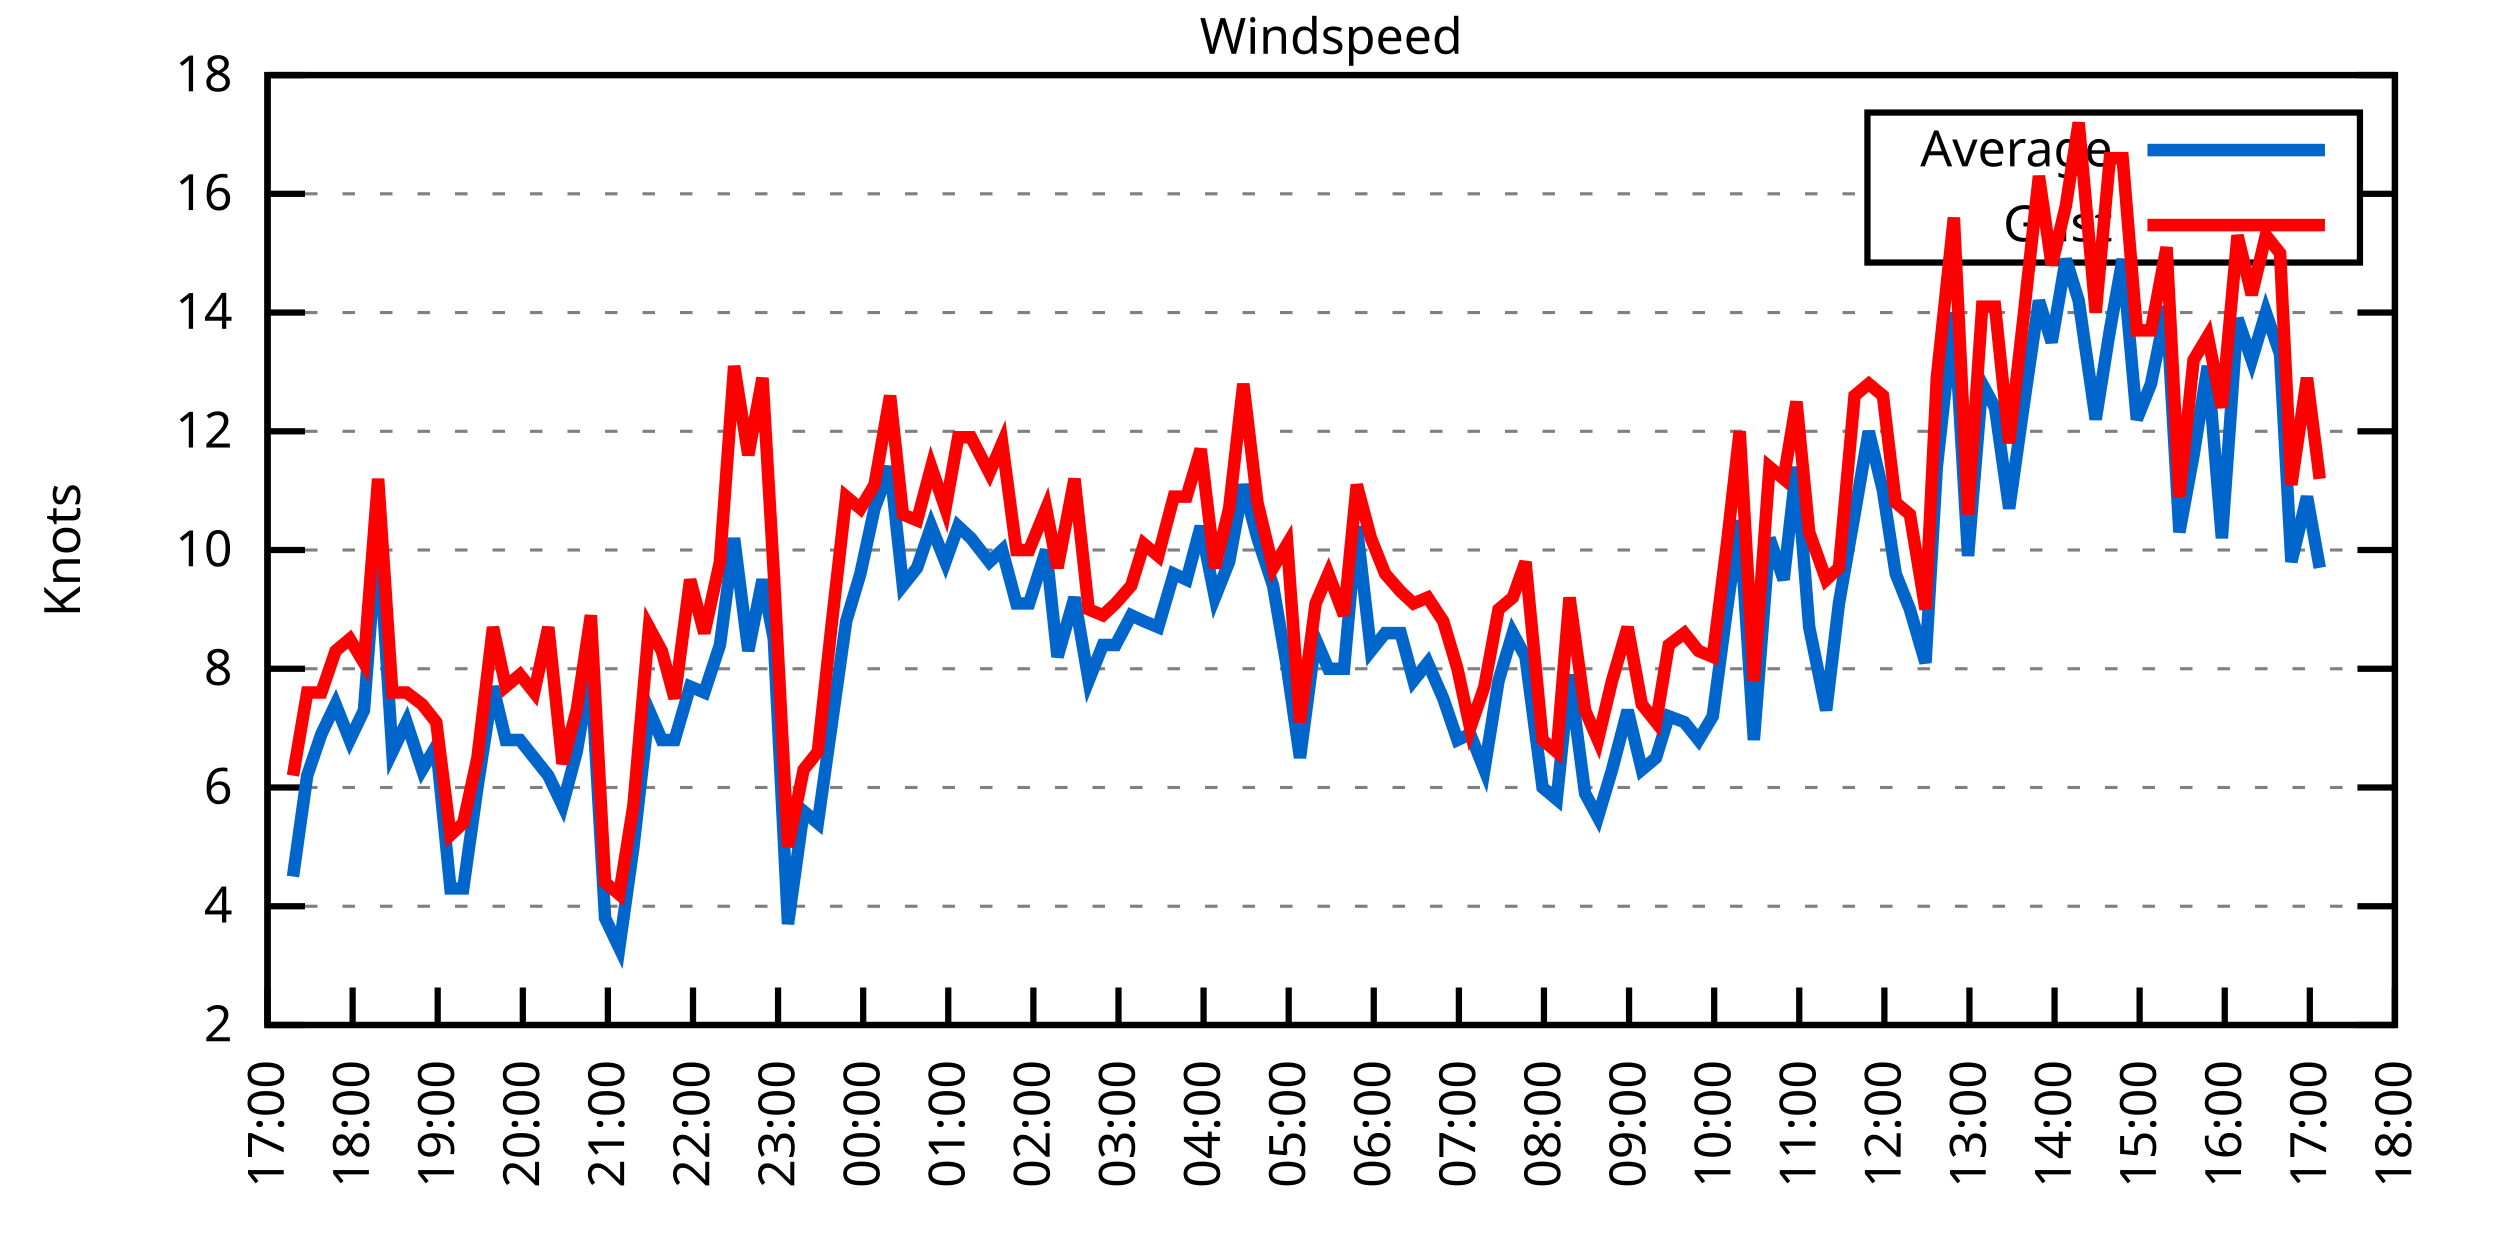
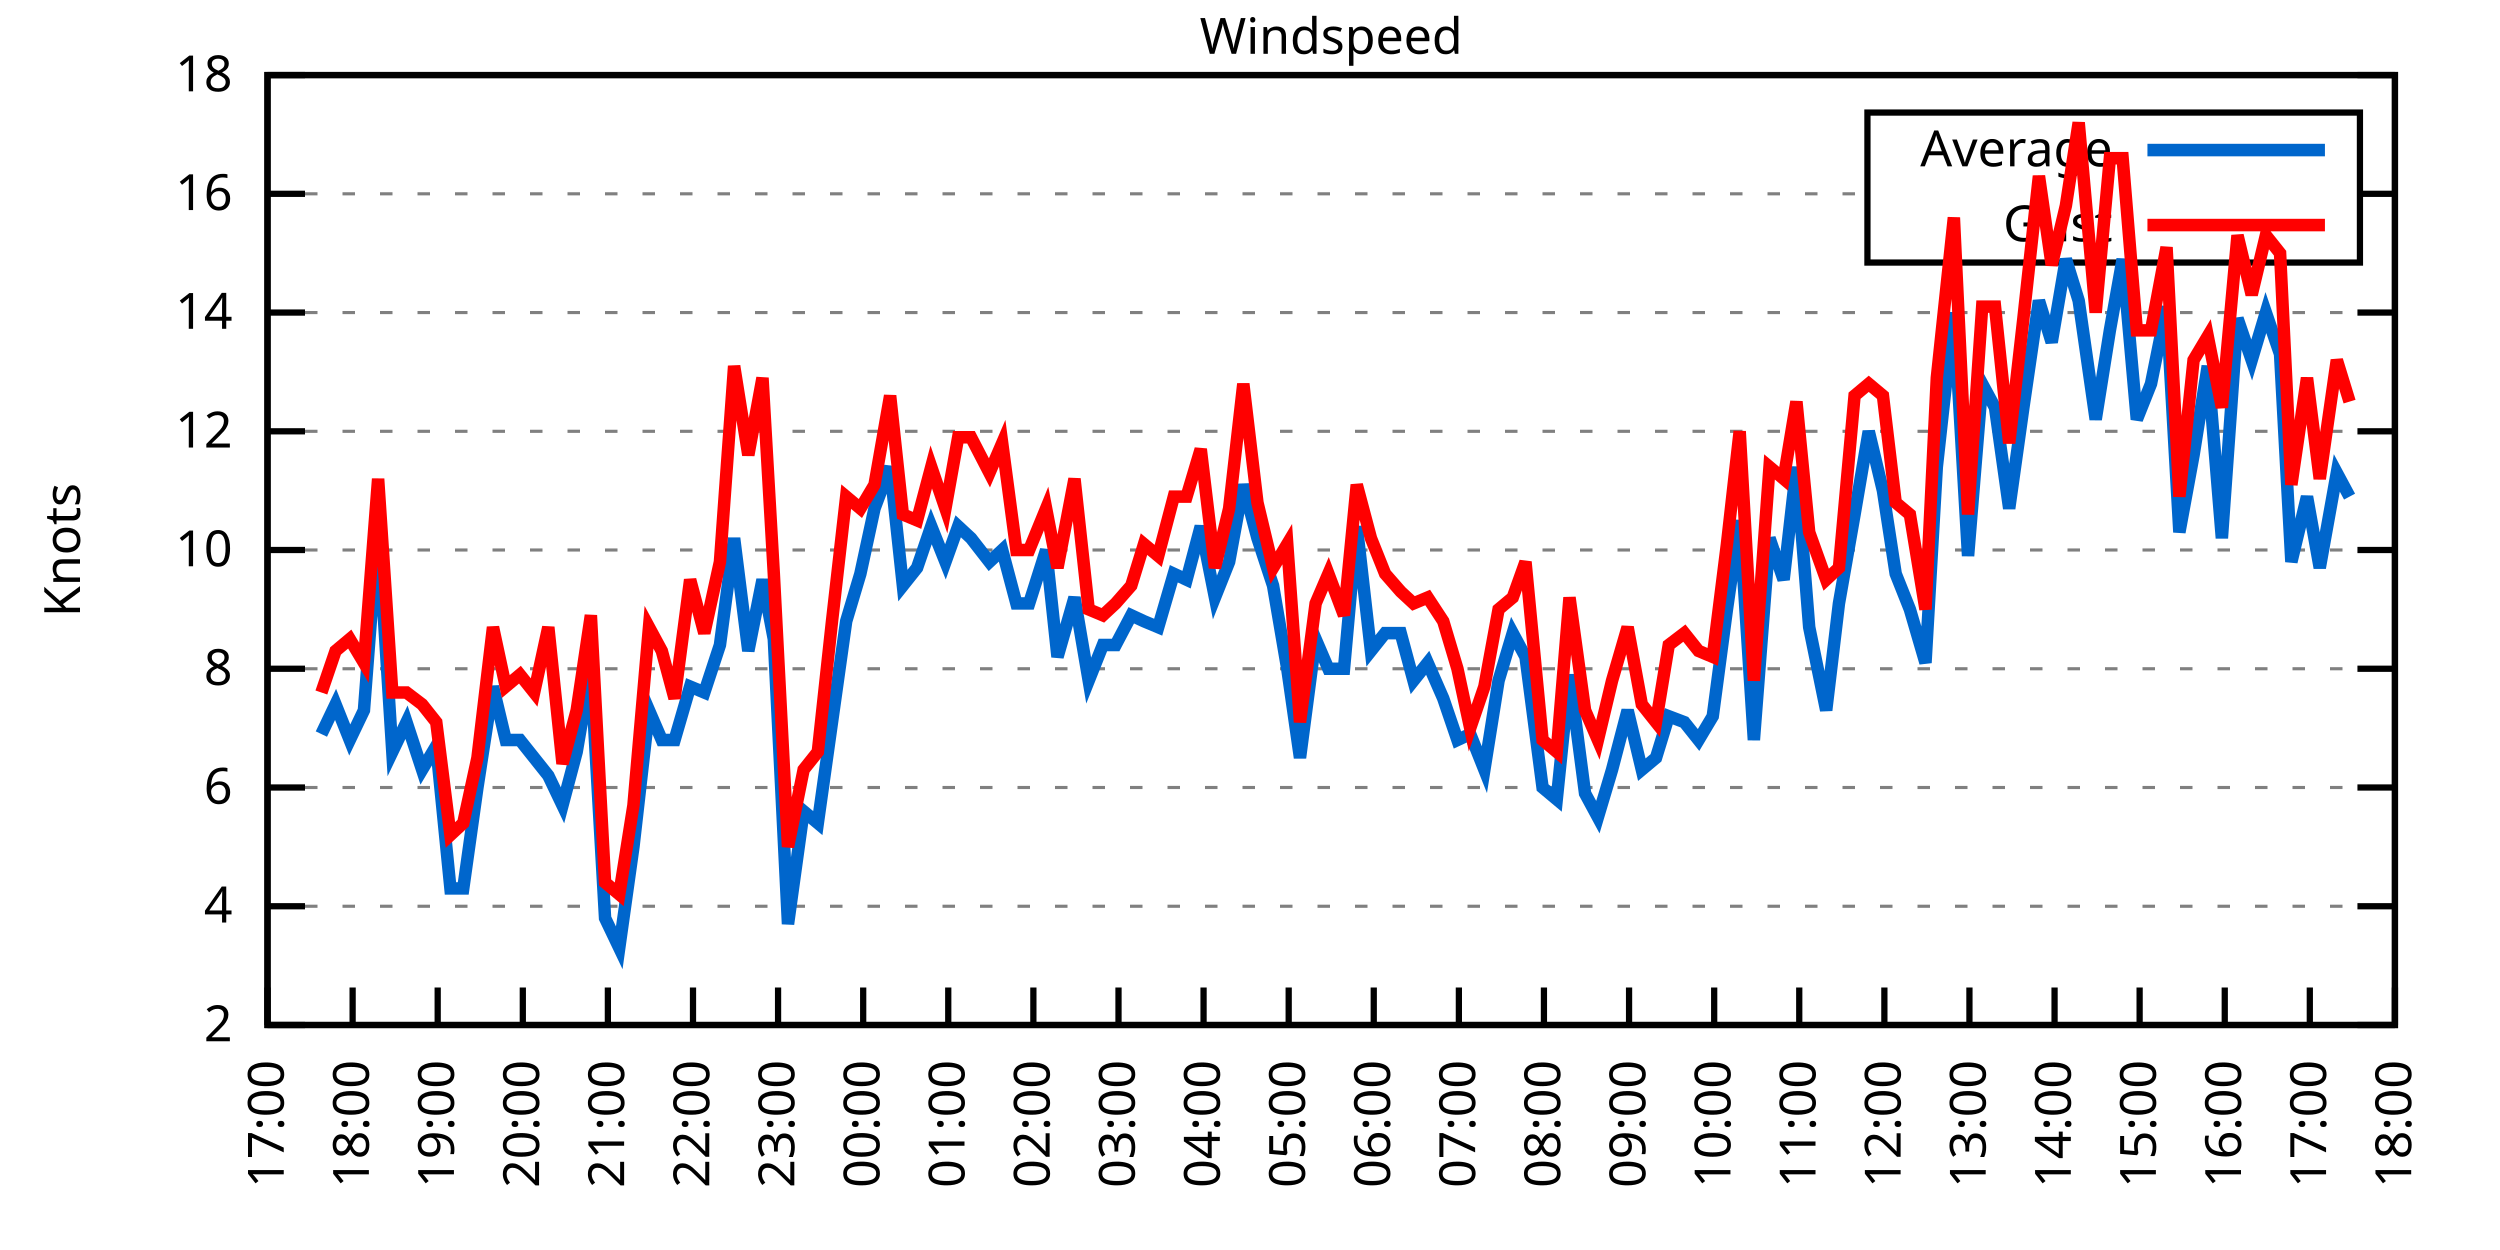
<svg xmlns="http://www.w3.org/2000/svg" xmlns:xlink="http://www.w3.org/1999/xlink" width="400" height="200" viewBox="0 0 400 200">
  <g id="gnuplot_canvas">
    <rect x="0" y="0" width="400" height="200" fill="none" />
    <defs>
      <circle id="gpDot" r="0.5" stroke-width="0.5" stroke="currentColor" />
      <path id="gpPt0" stroke-width="0.333" stroke="currentColor" d="M-1,0 h2 M0,-1 v2" />
      <path id="gpPt1" stroke-width="0.333" stroke="currentColor" d="M-1,-1 L1,1 M1,-1 L-1,1" />
      <path id="gpPt2" stroke-width="0.333" stroke="currentColor" d="M-1,0 L1,0 M0,-1 L0,1 M-1,-1 L1,1 M-1,1 L1,-1" />
      <rect id="gpPt3" stroke-width="0.333" stroke="currentColor" x="-1" y="-1" width="2" height="2" />
      <rect id="gpPt4" stroke-width="0.333" stroke="currentColor" fill="currentColor" x="-1" y="-1" width="2" height="2" />
      <circle id="gpPt5" stroke-width="0.333" stroke="currentColor" cx="0" cy="0" r="1" />
      <use xlink:href="#gpPt5" id="gpPt6" fill="currentColor" stroke="none" />
      <path id="gpPt7" stroke-width="0.333" stroke="currentColor" d="M0,-1.33 L-1.33,0.67 L1.33,0.67 z" />
      <use xlink:href="#gpPt7" id="gpPt8" fill="currentColor" stroke="none" />
      <use xlink:href="#gpPt7" id="gpPt9" stroke="currentColor" transform="rotate(180)" />
      <use xlink:href="#gpPt9" id="gpPt10" fill="currentColor" stroke="none" />
      <use xlink:href="#gpPt3" id="gpPt11" stroke="currentColor" transform="rotate(45)" />
      <use xlink:href="#gpPt11" id="gpPt12" fill="currentColor" stroke="none" />
      <path id="gpPt13" stroke-width="0.333" stroke="currentColor" d="M0,1.330 L1.265,0.411 L0.782,-1.067 L-0.782,-1.076 L-1.265,0.411 z" />
      <use xlink:href="#gpPt13" id="gpPt14" fill="currentColor" stroke="none" />
      <filter id="textbox" filterUnits="objectBoundingBox" x="0" y="0" height="1" width="1">
        <feFlood flood-color="white" flood-opacity="1" result="bgnd" />
        <feComposite in="SourceGraphic" in2="bgnd" operator="atop" />
      </filter>
      <filter id="greybox" filterUnits="objectBoundingBox" x="0" y="0" height="1" width="1">
        <feFlood flood-color="lightgrey" flood-opacity="1" result="grey" />
        <feComposite in="SourceGraphic" in2="grey" operator="atop" />
      </filter>
    </defs>
    <g fill="none" color="white" stroke="currentColor" stroke-width="1.00" stroke-linecap="butt" stroke-linejoin="miter">
</g>
    <g fill="none" color="black" stroke="currentColor" stroke-width="1.00" stroke-linecap="butt" stroke-linejoin="miter">
      <g stroke="none" shape-rendering="crispEdges">
        <polygon fill="rgb(255, 255, 255)" points="42.80,164.00 383.18,164.00 383.18,12.02 42.80,12.02 " />
      </g>
    </g>
    <g fill="none" color="black" stroke="currentColor" stroke-width="1.00" stroke-linecap="butt" stroke-linejoin="miter">
</g>
    <g fill="none" color="black" stroke="black" stroke-width="0.50" stroke-linecap="butt" stroke-linejoin="miter">
</g>
    <g fill="none" color="gray" stroke="currentColor" stroke-width="0.50" stroke-linecap="butt" stroke-linejoin="miter">
      <path stroke="gray" stroke-dasharray="2,4" class="gridline" d="M42.80,164.00 L383.19,164.00  " />
    </g>
    <g fill="none" color="gray" stroke="gray" stroke-width="1.00" stroke-linecap="butt" stroke-linejoin="miter">
</g>
    <g fill="none" color="black" stroke="currentColor" stroke-width="1.00" stroke-linecap="butt" stroke-linejoin="miter">
      <path stroke="black" d="M42.80,164.00 L48.80,164.00 M383.19,164.00 L377.19,164.00  " />
      <g transform="translate(37.20,166.60)" stroke="none" fill="black" font-family="Sans" font-size="8.00" text-anchor="end">
        <text>
          <tspan font-family="Sans"> 2</tspan>
        </text>
      </g>
    </g>
    <g fill="none" color="black" stroke="currentColor" stroke-width="1.00" stroke-linecap="butt" stroke-linejoin="miter">
</g>
    <g fill="none" color="black" stroke="black" stroke-width="0.50" stroke-linecap="butt" stroke-linejoin="miter">
</g>
    <g fill="none" color="gray" stroke="currentColor" stroke-width="0.50" stroke-linecap="butt" stroke-linejoin="miter">
      <path stroke="gray" stroke-dasharray="2,4" class="gridline" d="M42.80,145.00 L383.19,145.00  " />
    </g>
    <g fill="none" color="gray" stroke="gray" stroke-width="1.00" stroke-linecap="butt" stroke-linejoin="miter">
</g>
    <g fill="none" color="black" stroke="currentColor" stroke-width="1.00" stroke-linecap="butt" stroke-linejoin="miter">
      <path stroke="black" d="M42.80,145.00 L48.80,145.00 M383.19,145.00 L377.19,145.00  " />
      <g transform="translate(37.20,147.60)" stroke="none" fill="black" font-family="Sans" font-size="8.00" text-anchor="end">
        <text>
          <tspan font-family="Sans"> 4</tspan>
        </text>
      </g>
    </g>
    <g fill="none" color="black" stroke="currentColor" stroke-width="1.00" stroke-linecap="butt" stroke-linejoin="miter">
</g>
    <g fill="none" color="black" stroke="black" stroke-width="0.50" stroke-linecap="butt" stroke-linejoin="miter">
</g>
    <g fill="none" color="gray" stroke="currentColor" stroke-width="0.50" stroke-linecap="butt" stroke-linejoin="miter">
      <path stroke="gray" stroke-dasharray="2,4" class="gridline" d="M42.80,126.00 L383.19,126.00  " />
    </g>
    <g fill="none" color="gray" stroke="gray" stroke-width="1.00" stroke-linecap="butt" stroke-linejoin="miter">
</g>
    <g fill="none" color="black" stroke="currentColor" stroke-width="1.00" stroke-linecap="butt" stroke-linejoin="miter">
      <path stroke="black" d="M42.80,126.00 L48.80,126.00 M383.19,126.00 L377.19,126.00  " />
      <g transform="translate(37.20,128.60)" stroke="none" fill="black" font-family="Sans" font-size="8.00" text-anchor="end">
        <text>
          <tspan font-family="Sans"> 6</tspan>
        </text>
      </g>
    </g>
    <g fill="none" color="black" stroke="currentColor" stroke-width="1.00" stroke-linecap="butt" stroke-linejoin="miter">
</g>
    <g fill="none" color="black" stroke="black" stroke-width="0.50" stroke-linecap="butt" stroke-linejoin="miter">
</g>
    <g fill="none" color="gray" stroke="currentColor" stroke-width="0.50" stroke-linecap="butt" stroke-linejoin="miter">
      <path stroke="gray" stroke-dasharray="2,4" class="gridline" d="M42.80,107.00 L383.19,107.00  " />
    </g>
    <g fill="none" color="gray" stroke="gray" stroke-width="1.00" stroke-linecap="butt" stroke-linejoin="miter">
</g>
    <g fill="none" color="black" stroke="currentColor" stroke-width="1.00" stroke-linecap="butt" stroke-linejoin="miter">
      <path stroke="black" d="M42.80,107.00 L48.80,107.00 M383.19,107.00 L377.19,107.00  " />
      <g transform="translate(37.20,109.60)" stroke="none" fill="black" font-family="Sans" font-size="8.00" text-anchor="end">
        <text>
          <tspan font-family="Sans"> 8</tspan>
        </text>
      </g>
    </g>
    <g fill="none" color="black" stroke="currentColor" stroke-width="1.00" stroke-linecap="butt" stroke-linejoin="miter">
</g>
    <g fill="none" color="black" stroke="black" stroke-width="0.50" stroke-linecap="butt" stroke-linejoin="miter">
</g>
    <g fill="none" color="gray" stroke="currentColor" stroke-width="0.50" stroke-linecap="butt" stroke-linejoin="miter">
      <path stroke="gray" stroke-dasharray="2,4" class="gridline" d="M42.80,88.00 L383.19,88.00  " />
    </g>
    <g fill="none" color="gray" stroke="gray" stroke-width="1.00" stroke-linecap="butt" stroke-linejoin="miter">
</g>
    <g fill="none" color="black" stroke="currentColor" stroke-width="1.00" stroke-linecap="butt" stroke-linejoin="miter">
      <path stroke="black" d="M42.80,88.00 L48.80,88.00 M383.19,88.00 L377.19,88.00  " />
      <g transform="translate(37.20,90.60)" stroke="none" fill="black" font-family="Sans" font-size="8.00" text-anchor="end">
        <text>
          <tspan font-family="Sans"> 10</tspan>
        </text>
      </g>
    </g>
    <g fill="none" color="black" stroke="currentColor" stroke-width="1.00" stroke-linecap="butt" stroke-linejoin="miter">
</g>
    <g fill="none" color="black" stroke="black" stroke-width="0.50" stroke-linecap="butt" stroke-linejoin="miter">
</g>
    <g fill="none" color="gray" stroke="currentColor" stroke-width="0.50" stroke-linecap="butt" stroke-linejoin="miter">
      <path stroke="gray" stroke-dasharray="2,4" class="gridline" d="M42.80,69.01 L383.19,69.01  " />
    </g>
    <g fill="none" color="gray" stroke="gray" stroke-width="1.00" stroke-linecap="butt" stroke-linejoin="miter">
</g>
    <g fill="none" color="black" stroke="currentColor" stroke-width="1.00" stroke-linecap="butt" stroke-linejoin="miter">
      <path stroke="black" d="M42.80,69.01 L48.80,69.01 M383.19,69.01 L377.19,69.01  " />
      <g transform="translate(37.20,71.61)" stroke="none" fill="black" font-family="Sans" font-size="8.00" text-anchor="end">
        <text>
          <tspan font-family="Sans"> 12</tspan>
        </text>
      </g>
    </g>
    <g fill="none" color="black" stroke="currentColor" stroke-width="1.00" stroke-linecap="butt" stroke-linejoin="miter">
</g>
    <g fill="none" color="black" stroke="black" stroke-width="0.50" stroke-linecap="butt" stroke-linejoin="miter">
</g>
    <g fill="none" color="gray" stroke="currentColor" stroke-width="0.50" stroke-linecap="butt" stroke-linejoin="miter">
      <path stroke="gray" stroke-dasharray="2,4" class="gridline" d="M42.80,50.01 L383.19,50.01  " />
    </g>
    <g fill="none" color="gray" stroke="gray" stroke-width="1.00" stroke-linecap="butt" stroke-linejoin="miter">
</g>
    <g fill="none" color="black" stroke="currentColor" stroke-width="1.00" stroke-linecap="butt" stroke-linejoin="miter">
      <path stroke="black" d="M42.80,50.01 L48.80,50.01 M383.19,50.01 L377.19,50.01  " />
      <g transform="translate(37.20,52.61)" stroke="none" fill="black" font-family="Sans" font-size="8.00" text-anchor="end">
        <text>
          <tspan font-family="Sans"> 14</tspan>
        </text>
      </g>
    </g>
    <g fill="none" color="black" stroke="currentColor" stroke-width="1.00" stroke-linecap="butt" stroke-linejoin="miter">
</g>
    <g fill="none" color="black" stroke="black" stroke-width="0.50" stroke-linecap="butt" stroke-linejoin="miter">
</g>
    <g fill="none" color="gray" stroke="currentColor" stroke-width="0.50" stroke-linecap="butt" stroke-linejoin="miter">
      <path stroke="gray" stroke-dasharray="2,4" class="gridline" d="M42.80,31.01 L298.79,31.01 M377.59,31.01 L383.19,31.01  " />
    </g>
    <g fill="none" color="gray" stroke="gray" stroke-width="1.00" stroke-linecap="butt" stroke-linejoin="miter">
</g>
    <g fill="none" color="black" stroke="currentColor" stroke-width="1.00" stroke-linecap="butt" stroke-linejoin="miter">
      <path stroke="black" d="M42.80,31.01 L48.80,31.01 M383.19,31.01 L377.19,31.01  " />
      <g transform="translate(37.20,33.61)" stroke="none" fill="black" font-family="Sans" font-size="8.00" text-anchor="end">
        <text>
          <tspan font-family="Sans"> 16</tspan>
        </text>
      </g>
    </g>
    <g fill="none" color="black" stroke="currentColor" stroke-width="1.00" stroke-linecap="butt" stroke-linejoin="miter">
</g>
    <g fill="none" color="black" stroke="black" stroke-width="0.50" stroke-linecap="butt" stroke-linejoin="miter">
</g>
    <g fill="none" color="gray" stroke="currentColor" stroke-width="0.50" stroke-linecap="butt" stroke-linejoin="miter">
      <path stroke="gray" stroke-dasharray="2,4" class="gridline" d="M42.80,12.01 L383.19,12.01  " />
    </g>
    <g fill="none" color="gray" stroke="gray" stroke-width="1.00" stroke-linecap="butt" stroke-linejoin="miter">
</g>
    <g fill="none" color="black" stroke="currentColor" stroke-width="1.00" stroke-linecap="butt" stroke-linejoin="miter">
      <path stroke="black" d="M42.80,12.01 L48.80,12.01 M383.19,12.01 L377.19,12.01  " />
      <g transform="translate(37.20,14.61)" stroke="none" fill="black" font-family="Sans" font-size="8.00" text-anchor="end">
        <text>
          <tspan font-family="Sans"> 18</tspan>
        </text>
      </g>
    </g>
    <g fill="none" color="black" stroke="currentColor" stroke-width="1.00" stroke-linecap="butt" stroke-linejoin="miter">
      <path stroke="black" d="M42.80,164.00 L42.80,158.00  " />
      <g transform="translate(45.40,169.60) rotate(270.00)" stroke="none" fill="black" font-family="Sans" font-size="8.00" text-anchor="end">
        <text>
          <tspan font-family="Sans">17:00</tspan>
        </text>
      </g>
    </g>
    <g fill="none" color="black" stroke="currentColor" stroke-width="1.00" stroke-linecap="butt" stroke-linejoin="miter">
      <path stroke="black" d="M56.42,164.00 L56.42,158.00  " />
      <g transform="translate(59.02,169.60) rotate(270.00)" stroke="none" fill="black" font-family="Sans" font-size="8.00" text-anchor="end">
        <text>
          <tspan font-family="Sans">18:00</tspan>
        </text>
      </g>
    </g>
    <g fill="none" color="black" stroke="currentColor" stroke-width="1.00" stroke-linecap="butt" stroke-linejoin="miter">
      <path stroke="black" d="M70.03,164.00 L70.03,158.00  " />
      <g transform="translate(72.63,169.60) rotate(270.00)" stroke="none" fill="black" font-family="Sans" font-size="8.00" text-anchor="end">
        <text>
          <tspan font-family="Sans">19:00</tspan>
        </text>
      </g>
    </g>
    <g fill="none" color="black" stroke="currentColor" stroke-width="1.00" stroke-linecap="butt" stroke-linejoin="miter">
      <path stroke="black" d="M83.65,164.00 L83.65,158.00  " />
      <g transform="translate(86.25,169.60) rotate(270.00)" stroke="none" fill="black" font-family="Sans" font-size="8.00" text-anchor="end">
        <text>
          <tspan font-family="Sans">20:00</tspan>
        </text>
      </g>
    </g>
    <g fill="none" color="black" stroke="currentColor" stroke-width="1.00" stroke-linecap="butt" stroke-linejoin="miter">
      <path stroke="black" d="M97.26,164.00 L97.26,158.00  " />
      <g transform="translate(99.86,169.60) rotate(270.00)" stroke="none" fill="black" font-family="Sans" font-size="8.00" text-anchor="end">
        <text>
          <tspan font-family="Sans">21:00</tspan>
        </text>
      </g>
    </g>
    <g fill="none" color="black" stroke="currentColor" stroke-width="1.00" stroke-linecap="butt" stroke-linejoin="miter">
      <path stroke="black" d="M110.88,164.00 L110.88,158.00  " />
      <g transform="translate(113.48,169.60) rotate(270.00)" stroke="none" fill="black" font-family="Sans" font-size="8.00" text-anchor="end">
        <text>
          <tspan font-family="Sans">22:00</tspan>
        </text>
      </g>
    </g>
    <g fill="none" color="black" stroke="currentColor" stroke-width="1.00" stroke-linecap="butt" stroke-linejoin="miter">
      <path stroke="black" d="M124.49,164.00 L124.49,158.00  " />
      <g transform="translate(127.09,169.60) rotate(270.00)" stroke="none" fill="black" font-family="Sans" font-size="8.00" text-anchor="end">
        <text>
          <tspan font-family="Sans">23:00</tspan>
        </text>
      </g>
    </g>
    <g fill="none" color="black" stroke="currentColor" stroke-width="1.00" stroke-linecap="butt" stroke-linejoin="miter">
      <path stroke="black" d="M138.11,164.00 L138.11,158.00  " />
      <g transform="translate(140.71,169.60) rotate(270.00)" stroke="none" fill="black" font-family="Sans" font-size="8.00" text-anchor="end">
        <text>
          <tspan font-family="Sans">00:00</tspan>
        </text>
      </g>
    </g>
    <g fill="none" color="black" stroke="currentColor" stroke-width="1.00" stroke-linecap="butt" stroke-linejoin="miter">
      <path stroke="black" d="M151.72,164.00 L151.72,158.00  " />
      <g transform="translate(154.32,169.60) rotate(270.00)" stroke="none" fill="black" font-family="Sans" font-size="8.00" text-anchor="end">
        <text>
          <tspan font-family="Sans">01:00</tspan>
        </text>
      </g>
    </g>
    <g fill="none" color="black" stroke="currentColor" stroke-width="1.00" stroke-linecap="butt" stroke-linejoin="miter">
      <path stroke="black" d="M165.34,164.00 L165.34,158.00  " />
      <g transform="translate(167.94,169.60) rotate(270.00)" stroke="none" fill="black" font-family="Sans" font-size="8.00" text-anchor="end">
        <text>
          <tspan font-family="Sans">02:00</tspan>
        </text>
      </g>
    </g>
    <g fill="none" color="black" stroke="currentColor" stroke-width="1.00" stroke-linecap="butt" stroke-linejoin="miter">
      <path stroke="black" d="M178.96,164.00 L178.96,158.00  " />
      <g transform="translate(181.56,169.60) rotate(270.00)" stroke="none" fill="black" font-family="Sans" font-size="8.00" text-anchor="end">
        <text>
          <tspan font-family="Sans">03:00</tspan>
        </text>
      </g>
    </g>
    <g fill="none" color="black" stroke="currentColor" stroke-width="1.00" stroke-linecap="butt" stroke-linejoin="miter">
      <path stroke="black" d="M192.57,164.00 L192.57,158.00  " />
      <g transform="translate(195.17,169.60) rotate(270.00)" stroke="none" fill="black" font-family="Sans" font-size="8.00" text-anchor="end">
        <text>
          <tspan font-family="Sans">04:00</tspan>
        </text>
      </g>
    </g>
    <g fill="none" color="black" stroke="currentColor" stroke-width="1.00" stroke-linecap="butt" stroke-linejoin="miter">
      <path stroke="black" d="M206.19,164.00 L206.19,158.00  " />
      <g transform="translate(208.79,169.60) rotate(270.00)" stroke="none" fill="black" font-family="Sans" font-size="8.00" text-anchor="end">
        <text>
          <tspan font-family="Sans">05:00</tspan>
        </text>
      </g>
    </g>
    <g fill="none" color="black" stroke="currentColor" stroke-width="1.00" stroke-linecap="butt" stroke-linejoin="miter">
      <path stroke="black" d="M219.80,164.00 L219.80,158.00  " />
      <g transform="translate(222.40,169.60) rotate(270.00)" stroke="none" fill="black" font-family="Sans" font-size="8.00" text-anchor="end">
        <text>
          <tspan font-family="Sans">06:00</tspan>
        </text>
      </g>
    </g>
    <g fill="none" color="black" stroke="currentColor" stroke-width="1.00" stroke-linecap="butt" stroke-linejoin="miter">
      <path stroke="black" d="M233.42,164.00 L233.42,158.00  " />
      <g transform="translate(236.02,169.60) rotate(270.00)" stroke="none" fill="black" font-family="Sans" font-size="8.00" text-anchor="end">
        <text>
          <tspan font-family="Sans">07:00</tspan>
        </text>
      </g>
    </g>
    <g fill="none" color="black" stroke="currentColor" stroke-width="1.00" stroke-linecap="butt" stroke-linejoin="miter">
      <path stroke="black" d="M247.03,164.00 L247.03,158.00  " />
      <g transform="translate(249.63,169.60) rotate(270.00)" stroke="none" fill="black" font-family="Sans" font-size="8.00" text-anchor="end">
        <text>
          <tspan font-family="Sans">08:00</tspan>
        </text>
      </g>
    </g>
    <g fill="none" color="black" stroke="currentColor" stroke-width="1.00" stroke-linecap="butt" stroke-linejoin="miter">
      <path stroke="black" d="M260.65,164.00 L260.65,158.00  " />
      <g transform="translate(263.25,169.60) rotate(270.00)" stroke="none" fill="black" font-family="Sans" font-size="8.00" text-anchor="end">
        <text>
          <tspan font-family="Sans">09:00</tspan>
        </text>
      </g>
    </g>
    <g fill="none" color="black" stroke="currentColor" stroke-width="1.00" stroke-linecap="butt" stroke-linejoin="miter">
      <path stroke="black" d="M274.27,164.00 L274.27,158.00  " />
      <g transform="translate(276.87,169.60) rotate(270.00)" stroke="none" fill="black" font-family="Sans" font-size="8.00" text-anchor="end">
        <text>
          <tspan font-family="Sans">10:00</tspan>
        </text>
      </g>
    </g>
    <g fill="none" color="black" stroke="currentColor" stroke-width="1.00" stroke-linecap="butt" stroke-linejoin="miter">
      <path stroke="black" d="M287.88,164.00 L287.88,158.00  " />
      <g transform="translate(290.48,169.60) rotate(270.00)" stroke="none" fill="black" font-family="Sans" font-size="8.00" text-anchor="end">
        <text>
          <tspan font-family="Sans">11:00</tspan>
        </text>
      </g>
    </g>
    <g fill="none" color="black" stroke="currentColor" stroke-width="1.00" stroke-linecap="butt" stroke-linejoin="miter">
      <path stroke="black" d="M301.50,164.00 L301.50,158.00  " />
      <g transform="translate(304.10,169.60) rotate(270.00)" stroke="none" fill="black" font-family="Sans" font-size="8.00" text-anchor="end">
        <text>
          <tspan font-family="Sans">12:00</tspan>
        </text>
      </g>
    </g>
    <g fill="none" color="black" stroke="currentColor" stroke-width="1.00" stroke-linecap="butt" stroke-linejoin="miter">
      <path stroke="black" d="M315.11,164.00 L315.11,158.00  " />
      <g transform="translate(317.71,169.60) rotate(270.00)" stroke="none" fill="black" font-family="Sans" font-size="8.00" text-anchor="end">
        <text>
          <tspan font-family="Sans">13:00</tspan>
        </text>
      </g>
    </g>
    <g fill="none" color="black" stroke="currentColor" stroke-width="1.00" stroke-linecap="butt" stroke-linejoin="miter">
      <path stroke="black" d="M328.73,164.00 L328.73,158.00  " />
      <g transform="translate(331.33,169.60) rotate(270.00)" stroke="none" fill="black" font-family="Sans" font-size="8.00" text-anchor="end">
        <text>
          <tspan font-family="Sans">14:00</tspan>
        </text>
      </g>
    </g>
    <g fill="none" color="black" stroke="currentColor" stroke-width="1.00" stroke-linecap="butt" stroke-linejoin="miter">
      <path stroke="black" d="M342.34,164.00 L342.34,158.00  " />
      <g transform="translate(344.94,169.60) rotate(270.00)" stroke="none" fill="black" font-family="Sans" font-size="8.00" text-anchor="end">
        <text>
          <tspan font-family="Sans">15:00</tspan>
        </text>
      </g>
    </g>
    <g fill="none" color="black" stroke="currentColor" stroke-width="1.00" stroke-linecap="butt" stroke-linejoin="miter">
      <path stroke="black" d="M355.96,164.00 L355.96,158.00  " />
      <g transform="translate(358.56,169.60) rotate(270.00)" stroke="none" fill="black" font-family="Sans" font-size="8.00" text-anchor="end">
        <text>
          <tspan font-family="Sans">16:00</tspan>
        </text>
      </g>
    </g>
    <g fill="none" color="black" stroke="currentColor" stroke-width="1.00" stroke-linecap="butt" stroke-linejoin="miter">
      <path stroke="black" d="M369.57,164.00 L369.57,158.00  " />
      <g transform="translate(372.17,169.60) rotate(270.00)" stroke="none" fill="black" font-family="Sans" font-size="8.00" text-anchor="end">
        <text>
          <tspan font-family="Sans">17:00</tspan>
        </text>
      </g>
    </g>
    <g fill="none" color="black" stroke="currentColor" stroke-width="1.00" stroke-linecap="butt" stroke-linejoin="miter">
      <path stroke="black" d="M383.19,164.00 L383.19,158.00  " />
      <g transform="translate(385.79,169.60) rotate(270.00)" stroke="none" fill="black" font-family="Sans" font-size="8.00" text-anchor="end">
        <text>
          <tspan font-family="Sans">18:00</tspan>
        </text>
      </g>
    </g>
    <g fill="none" color="black" stroke="currentColor" stroke-width="1.00" stroke-linecap="butt" stroke-linejoin="miter">
</g>
    <g fill="none" color="black" stroke="currentColor" stroke-width="1.00" stroke-linecap="butt" stroke-linejoin="miter">
      <path stroke="black" d="M42.80,12.01 L42.80,164.00 L383.19,164.00 L383.19,12.01 L42.80,12.01 Z  " />
    </g>
    <g fill="none" color="black" stroke="currentColor" stroke-width="1.00" stroke-linecap="butt" stroke-linejoin="miter">
</g>
    <g fill="none" color="black" stroke="currentColor" stroke-width="1.00" stroke-linecap="butt" stroke-linejoin="miter">
      <path stroke="black" d="M298.79,42.01 L298.79,18.01 L377.59,18.01 L377.59,42.01 L298.79,42.01 Z  " />
    </g>
    <g id="Windspeed_plot_1">
      <g fill="none" color="white" stroke="black" stroke-width="2.00" stroke-linecap="butt" stroke-linejoin="miter">
</g>
      <g fill="none" color="black" stroke="currentColor" stroke-width="2.00" stroke-linecap="butt" stroke-linejoin="miter">
        <g transform="translate(337.99,26.61)" stroke="none" fill="black" font-family="Sans" font-size="8.00" text-anchor="end">
          <text>
            <tspan font-family="Sans">Average</tspan>
          </text>
        </g>
      </g>
      <g fill="none" color="black" stroke="currentColor" stroke-width="2.00" stroke-linecap="butt" stroke-linejoin="miter">
-         <path stroke="rgb(  0, 102, 204)" d="M343.59,24.01 L371.99,24.01 M46.88,140.25 L49.15,124.10 L51.42,117.45 L53.69,112.70 L55.96,118.40 L58.23,113.65   L60.50,84.21 L62.77,120.30 L65.04,115.55 L67.54,123.15 L69.80,119.35 L72.07,142.15 L74.12,142.15 L76.39,126.00   L78.88,109.85 L80.92,118.40 L83.19,118.40 L85.46,121.25 L87.73,124.10 L90.00,128.85 L92.27,120.30 L94.54,107.00   L96.81,146.90 L99.08,151.65 L101.35,135.50 L103.84,113.65 L105.89,118.40 L107.93,118.40 L110.42,109.85 L112.69,110.80   L115.19,103.20 L117.46,86.11 L119.73,104.15 L122.00,92.75 L123.81,102.25 L126.08,147.85 L128.58,129.80 L130.85,131.70   L133.12,115.55 L135.39,99.40 L137.66,91.80 L139.92,81.36 L142.42,74.71 L144.46,93.70 L146.73,90.85 L149.00,84.21   L151.27,89.90 L153.31,84.21 L155.36,86.11 L158.31,89.90 L160.35,88.00 L162.62,96.55 L164.66,96.55 L167.38,88.00   L169.20,105.10 L171.92,95.60 L174.19,108.90 L176.46,103.20 L178.50,103.20 L181.00,98.45 L183.04,99.40 L185.31,100.35   L187.81,91.80 L189.85,92.75 L192.12,84.21 L194.39,95.60 L196.66,89.90 L198.93,77.56 L201.19,86.11 L203.69,93.70   L205.96,107.00 L208.00,121.25 L210.50,102.25 L212.54,107.00 L215.04,107.00 L217.08,84.21 L219.35,104.15 L221.62,101.30   L224.11,101.30 L226.16,108.90 L228.43,106.05 L230.92,111.75 L233.19,118.40 L235.23,117.45 L237.50,123.15 L239.77,108.90   L242.04,101.30 L244.08,105.10 L246.81,126.00 L249.08,127.90 L251.12,107.95 L253.61,126.95 L255.66,130.75 L257.93,123.15   L260.42,113.65 L262.69,123.15 L264.96,121.25 L267.00,114.60 L269.50,115.55 L271.77,118.40 L274.04,114.60 L276.31,97.50   L278.35,83.26 L280.62,118.40 L283.12,86.11 L285.38,92.75 L287.43,74.71 L289.47,100.35 L292.19,113.65 L294.23,96.55   L296.73,82.31 L299.00,69.01 L301.27,78.51 L303.31,91.80 L305.58,97.50 L308.08,106.05 L309.89,74.71 L312.62,50.01   L314.89,88.95 L317.15,61.41 L319.20,65.21 L321.47,81.36 L323.74,65.21 L326.23,48.11 L328.27,54.76 L330.54,41.46   L332.59,48.11 L335.31,67.11 L337.58,52.86 L339.62,41.46 L341.89,67.11 L344.16,61.41 L346.65,49.06 L348.70,85.16   L350.97,72.81 L353.24,58.56 L355.50,86.11 L358.00,50.96 L360.27,57.61 L362.54,50.01 L364.81,56.66 L366.62,89.90   L369.12,79.46 L371.16,90.85  " />
+         <path stroke="rgb(  0, 102, 204)" d="M343.59,24.01 L371.99,24.01 M51.42,117.45 L53.69,112.70 L55.96,118.40 L58.23,113.65 L60.50,84.21 L62.77,120.30   L65.04,115.55 L67.54,123.15 L69.80,119.35 L72.07,142.15 L74.12,142.15 L76.39,126.00 L78.88,109.85 L80.92,118.40   L83.19,118.40 L85.46,121.25 L87.73,124.10 L90.00,128.85 L92.27,120.30 L94.54,107.00 L96.81,146.90 L99.08,151.65   L101.35,135.50 L103.84,113.65 L105.89,118.40 L107.93,118.40 L110.42,109.85 L112.69,110.80 L115.19,103.20 L117.46,86.11   L119.73,104.15 L122.00,92.75 L123.81,102.25 L126.08,147.85 L128.58,129.80 L130.85,131.70 L133.12,115.55 L135.39,99.40   L137.66,91.80 L139.92,81.36 L142.42,74.71 L144.46,93.70 L146.73,90.85 L149.00,84.21 L151.27,89.90 L153.31,84.21   L155.36,86.11 L158.31,89.90 L160.35,88.00 L162.62,96.55 L164.66,96.55 L167.38,88.00 L169.20,105.10 L171.92,95.60   L174.19,108.90 L176.46,103.20 L178.50,103.20 L181.00,98.45 L183.04,99.40 L185.31,100.35 L187.81,91.80 L189.85,92.75   L192.12,84.21 L194.39,95.60 L196.66,89.90 L198.93,77.56 L201.19,86.11 L203.69,93.70 L205.96,107.00 L208.00,121.25   L210.50,102.25 L212.54,107.00 L215.04,107.00 L217.08,84.21 L219.35,104.15 L221.62,101.30 L224.11,101.30 L226.16,108.90   L228.43,106.05 L230.92,111.75 L233.19,118.40 L235.23,117.45 L237.50,123.15 L239.77,108.90 L242.04,101.30 L244.08,105.10   L246.81,126.00 L249.08,127.90 L251.12,107.95 L253.61,126.95 L255.66,130.75 L257.93,123.15 L260.42,113.65 L262.69,123.15   L264.96,121.25 L267.00,114.60 L269.50,115.55 L271.77,118.40 L274.04,114.60 L276.31,97.50 L278.35,83.26 L280.62,118.40   L283.12,86.11 L285.38,92.75 L287.43,74.71 L289.47,100.35 L292.19,113.65 L294.23,96.55 L296.73,82.31 L299.00,69.01   L301.27,78.51 L303.31,91.80 L305.58,97.50 L308.08,106.05 L309.89,74.71 L312.62,50.01 L314.89,88.95 L317.15,61.41   L319.20,65.21 L321.47,81.36 L323.74,65.21 L326.23,48.11 L328.27,54.76 L330.54,41.46 L332.59,48.11 L335.31,67.11   L337.58,52.86 L339.62,41.46 L341.89,67.11 L344.16,61.41 L346.65,49.06 L348.70,85.16 L350.97,72.81 L353.24,58.56   L355.50,86.11 L358.00,50.96 L360.27,57.61 L362.54,50.01 L364.81,56.66 L366.62,89.90 L369.12,79.46 L371.16,90.85   L373.89,75.66 L375.93,79.46  " />
      </g>
    </g>
    <g id="Windspeed_plot_2">
      <g fill="none" color="black" stroke="currentColor" stroke-width="2.00" stroke-linecap="butt" stroke-linejoin="miter">
        <g transform="translate(337.99,38.61)" stroke="none" fill="black" font-family="Sans" font-size="8.00" text-anchor="end">
          <text>
            <tspan font-family="Sans">Gust</tspan>
          </text>
        </g>
      </g>
      <g fill="none" color="black" stroke="currentColor" stroke-width="2.00" stroke-linecap="butt" stroke-linejoin="miter">
-         <path stroke="rgb(255,   0,   0)" d="M343.59,36.01 L371.99,36.01 M46.88,124.10 L49.15,110.80 L51.42,110.80 L53.69,104.15 L55.96,102.25 L58.23,106.05   L60.50,76.61 L62.77,110.80 L65.04,110.80 L67.54,112.70 L69.80,115.55 L72.07,133.60 L74.12,131.70 L76.39,121.25   L78.88,100.35 L80.92,109.85 L83.19,107.95 L85.46,110.80 L87.73,100.35 L90.00,122.20 L92.27,113.65 L94.54,98.45   L96.81,141.20 L99.08,143.10 L101.35,128.85 L103.84,100.35 L105.89,104.15 L107.93,111.75 L110.42,92.75 L112.69,101.30   L115.19,89.90 L117.46,58.56 L119.73,72.81 L122.00,60.46 L123.81,91.80 L126.08,135.50 L128.58,123.15 L130.85,120.30   L133.12,99.40 L135.39,79.46 L137.66,81.36 L139.92,77.56 L142.42,63.31 L144.46,82.31 L146.73,83.26 L149.00,74.71   L151.27,81.36 L153.31,69.96 L155.36,69.96 L158.31,75.66 L160.35,70.91 L162.62,88.00 L164.66,88.00 L167.38,81.36   L169.20,90.85 L171.92,76.61 L174.19,97.50 L176.46,98.45 L178.50,96.55 L181.00,93.70 L183.04,87.06 L185.31,88.95   L187.81,79.46 L189.85,79.46 L192.12,71.86 L194.39,90.85 L196.66,81.36 L198.93,61.41 L201.19,80.41 L203.69,90.85   L205.96,87.06 L208.00,115.55 L210.50,96.55 L212.54,91.80 L215.04,98.45 L217.08,77.56 L219.35,86.11 L221.62,91.80   L224.11,94.65 L226.16,96.55 L228.43,95.60 L230.92,99.40 L233.19,107.00 L235.23,116.50 L237.50,109.85 L239.77,97.50   L242.04,95.60 L244.08,89.90 L246.81,118.40 L249.08,120.30 L251.12,95.60 L253.61,113.65 L255.66,118.40 L257.93,108.90   L260.42,100.35 L262.69,112.70 L264.96,115.55 L267.00,103.20 L269.50,101.30 L271.77,104.15 L274.04,105.10 L276.31,87.06   L278.35,69.01 L280.62,108.90 L283.12,74.71 L285.38,76.61 L287.43,64.26 L289.47,85.16 L292.19,92.75 L294.23,90.85   L296.73,63.31 L299.00,61.41 L301.27,63.31 L303.31,80.41 L305.58,82.31 L308.08,97.50 L309.89,60.46 L312.62,34.81   L314.89,82.31 L317.15,49.06 L319.20,49.06 L321.47,70.91 L323.74,50.96 L326.23,28.16 L328.27,42.41 L330.54,32.91   L332.59,19.61 L335.31,50.01 L337.58,25.31 L339.62,25.31 L341.89,52.86 L344.16,52.86 L346.65,39.56 L348.70,79.46   L350.97,57.61 L353.24,53.81 L355.50,65.21 L358.00,37.66 L360.27,47.16 L362.54,37.66 L364.81,40.51 L366.62,77.56   L369.12,60.46 L371.16,76.61  " />
+         <path stroke="rgb(255,   0,   0)" d="M343.59,36.01 L371.99,36.01 M51.42,110.80 L53.69,104.15 L55.96,102.25 L58.23,106.05 L60.50,76.61 L62.77,110.80   L65.04,110.80 L67.54,112.70 L69.80,115.55 L72.07,133.60 L74.12,131.70 L76.39,121.25 L78.88,100.35 L80.92,109.85   L83.19,107.95 L85.46,110.80 L87.73,100.35 L90.00,122.20 L92.27,113.65 L94.54,98.45 L96.81,141.20 L99.08,143.10   L101.35,128.85 L103.84,100.35 L105.89,104.15 L107.93,111.75 L110.42,92.75 L112.69,101.30 L115.19,89.90 L117.46,58.56   L119.73,72.81 L122.00,60.46 L123.81,91.80 L126.08,135.50 L128.58,123.15 L130.85,120.30 L133.12,99.40 L135.39,79.46   L137.66,81.36 L139.92,77.56 L142.42,63.31 L144.46,82.31 L146.73,83.26 L149.00,74.71 L151.27,81.36 L153.31,69.96   L155.36,69.96 L158.31,75.66 L160.35,70.91 L162.62,88.00 L164.66,88.00 L167.38,81.36 L169.20,90.85 L171.92,76.61   L174.19,97.50 L176.46,98.45 L178.50,96.55 L181.00,93.70 L183.04,87.06 L185.31,88.95 L187.81,79.46 L189.85,79.46   L192.12,71.86 L194.39,90.85 L196.66,81.36 L198.93,61.41 L201.19,80.41 L203.69,90.85 L205.96,87.06 L208.00,115.55   L210.50,96.55 L212.54,91.80 L215.04,98.45 L217.08,77.56 L219.35,86.11 L221.62,91.80 L224.11,94.65 L226.16,96.55   L228.43,95.60 L230.92,99.40 L233.19,107.00 L235.23,116.50 L237.50,109.85 L239.77,97.50 L242.04,95.60 L244.08,89.90   L246.81,118.40 L249.08,120.30 L251.12,95.60 L253.61,113.65 L255.66,118.40 L257.93,108.90 L260.42,100.35 L262.69,112.70   L264.96,115.55 L267.00,103.20 L269.50,101.30 L271.77,104.15 L274.04,105.10 L276.31,87.06 L278.35,69.01 L280.62,108.90   L283.12,74.71 L285.38,76.61 L287.43,64.26 L289.47,85.16 L292.19,92.75 L294.23,90.85 L296.73,63.31 L299.00,61.41   L301.27,63.31 L303.31,80.41 L305.58,82.31 L308.08,97.50 L309.89,60.46 L312.62,34.81 L314.89,82.31 L317.15,49.06   L319.20,49.06 L321.47,70.91 L323.74,50.96 L326.23,28.16 L328.27,42.41 L330.54,32.91 L332.59,19.61 L335.31,50.01   L337.58,25.31 L339.62,25.31 L341.89,52.86 L344.16,52.86 L346.65,39.56 L348.70,79.46 L350.97,57.61 L353.24,53.81   L355.50,65.21 L358.00,37.66 L360.27,47.16 L362.54,37.66 L364.81,40.51 L366.62,77.56 L369.12,60.46 L371.16,76.61   L373.89,57.61 L375.93,64.26  " />
      </g>
    </g>
    <g fill="none" color="black" stroke="currentColor" stroke-width="2.00" stroke-linecap="butt" stroke-linejoin="miter">
</g>
    <g fill="none" color="black" stroke="black" stroke-width="1.00" stroke-linecap="butt" stroke-linejoin="miter">
</g>
    <g fill="none" color="black" stroke="currentColor" stroke-width="1.00" stroke-linecap="butt" stroke-linejoin="miter">
      <path stroke="black" d="M42.80,12.01 L42.80,164.00 L383.19,164.00 L383.19,12.01 L42.80,12.01 Z  " />
      <g transform="translate(12.80,88.01) rotate(270.00)" stroke="none" fill="black" font-family="Sans" font-size="8.00" text-anchor="middle">
        <text>
          <tspan font-family="Sans">Knots</tspan>
        </text>
      </g>
    </g>
    <g fill="none" color="black" stroke="currentColor" stroke-width="1.00" stroke-linecap="butt" stroke-linejoin="miter">
</g>
    <g fill="none" color="black" stroke="currentColor" stroke-width="1.00" stroke-linecap="butt" stroke-linejoin="miter">
      <g transform="translate(212.99,8.61)" stroke="none" fill="black" font-family="Sans" font-size="8.00" text-anchor="middle">
        <text>
          <tspan font-family="Sans">Windspeed</tspan>
        </text>
      </g>
    </g>
    <g fill="none" color="black" stroke="currentColor" stroke-width="1.00" stroke-linecap="butt" stroke-linejoin="miter">
</g>
  </g>
</svg>
